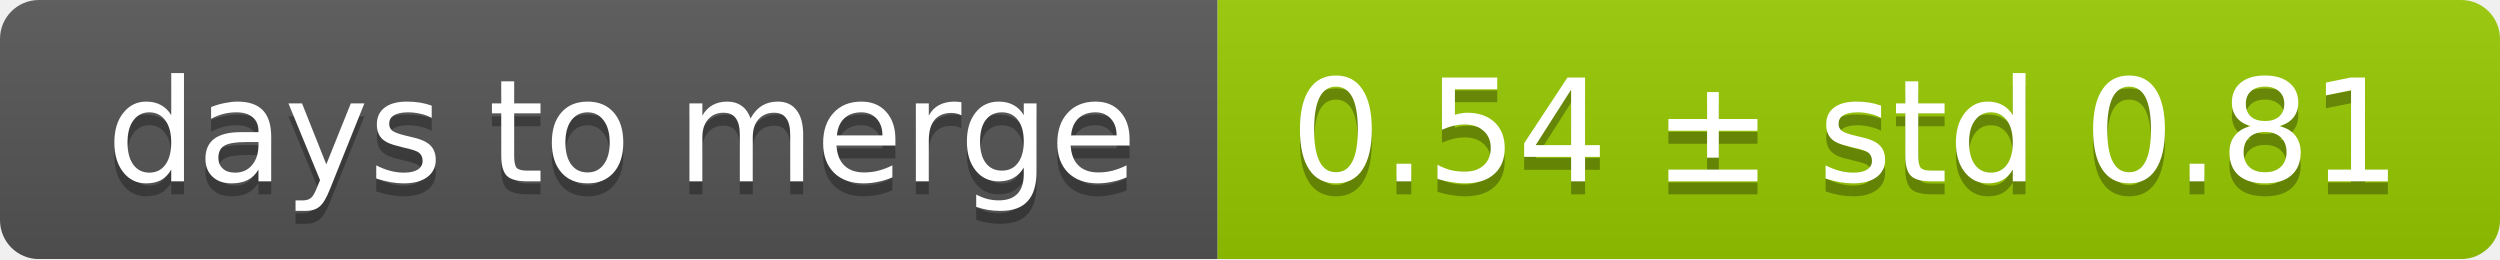
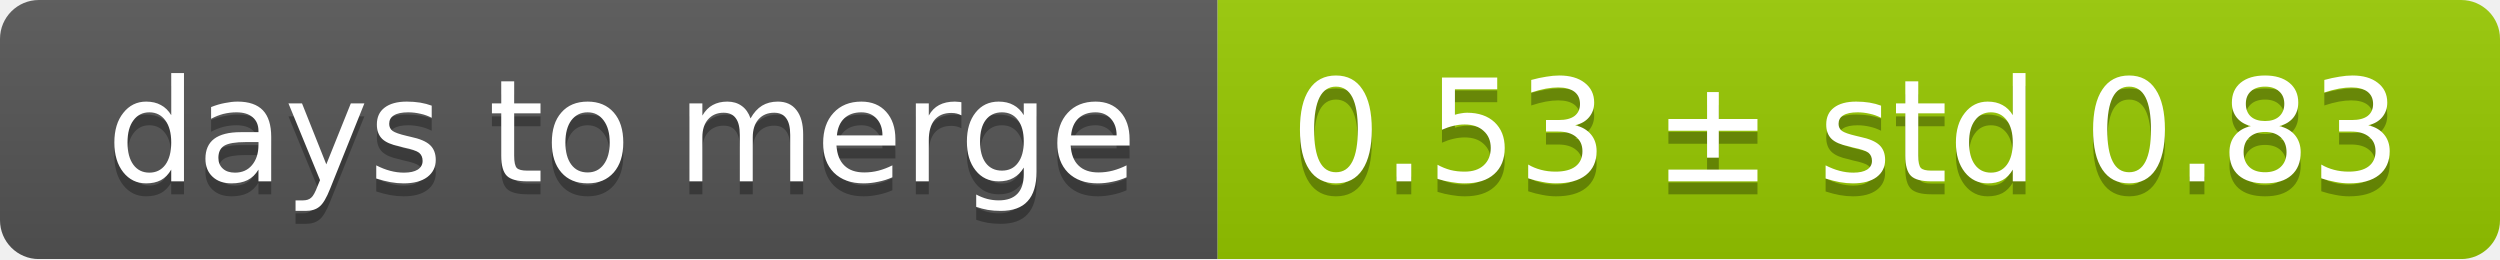
<svg xmlns="http://www.w3.org/2000/svg" width="193" height="20">
  <linearGradient id="smooth" x2="0" y2="100%">
    <stop offset="0" stop-color="#bbb" stop-opacity=".1" />
    <stop offset="1" stop-opacity=".1" />
  </linearGradient>
  <mask id="round">
    <rect width="193" height="20" rx="3" fill="#fff" />
  </mask>
  <g mask="url(#round)">
    <rect width="94" height="20" fill="#555" />
    <rect x="94" width="99" height="20" fill="#97ca00" />
    <rect width="193" height="20" fill="url(#smooth)" />
  </g>
  <g fill="#fff" text-anchor="middle" font-family="DejaVu Sans,Verdana,Geneva,sans-serif" font-size="11">
    <text x="48" y="15" fill="#010101" fill-opacity=".3">days to merge</text>
    <text x="48" y="14">days to merge</text>
-     <text x="142.5" y="15" fill="#010101" fill-opacity=".3">0.54 ± std 0.81</text>
-     <text x="142.5" y="14">0.54 ± std 0.81</text>
+     <text x="142.5" y="15" fill="#010101" fill-opacity=".3">0.53 ± std 0.83</text>
+     <text x="142.5" y="14">0.53 ± std 0.83</text>
  </g>
</svg>
